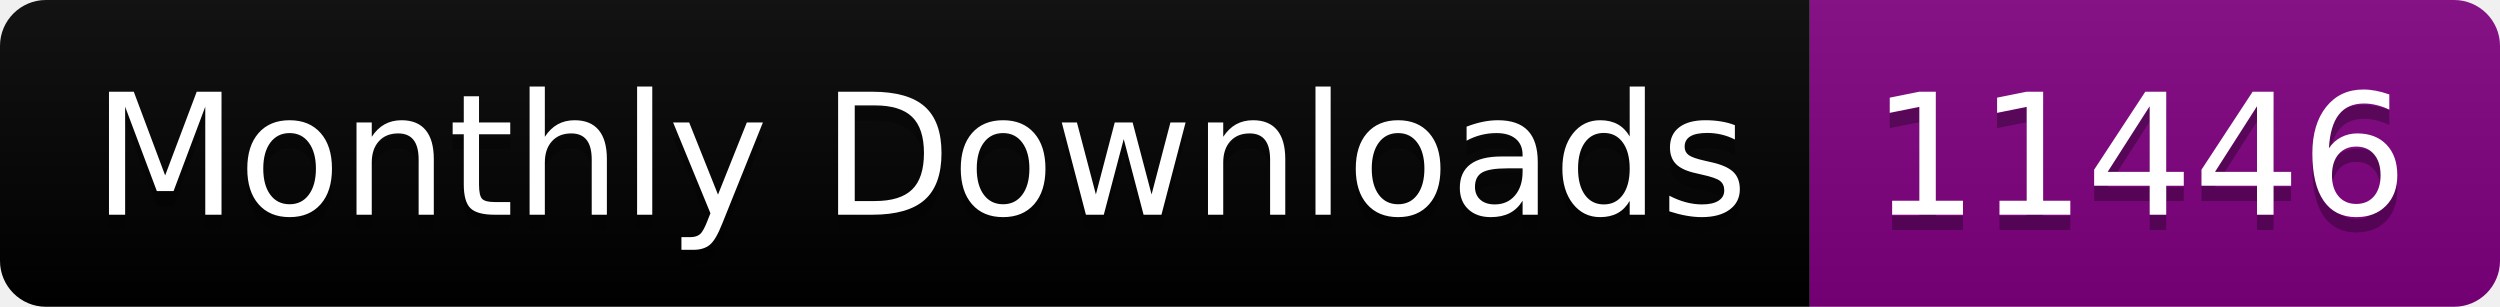
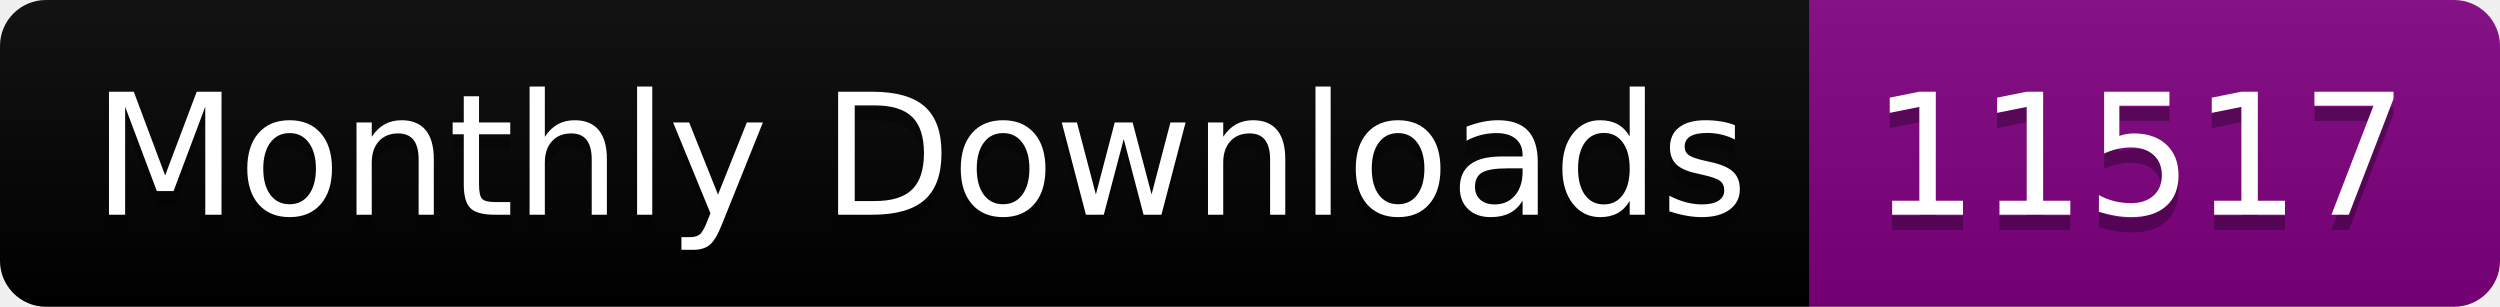
<svg xmlns="http://www.w3.org/2000/svg" width="163.0" height="20">
  <linearGradient id="smooth" x2="0" y2="100%">
    <stop offset="0" stop-color="#bbb" stop-opacity=".1" />
    <stop offset="1" stop-opacity=".1" />
  </linearGradient>
  <clipPath id="round">
    <rect width="163.0" height="20" rx="3" fill="#fff" />
  </clipPath>
  <g clip-path="url(#round)">
    <rect width="118.0" height="20" fill="black" />
    <rect x="118.0" width="45.0" height="20" fill="purple" />
    <rect width="163.0" height="20" fill="url(#smooth)" />
  </g>
  <g fill="#fff" text-anchor="middle" font-family="DejaVu Sans,Verdana,Geneva,sans-serif" font-size="110">
    <text x="600.0" y="150" fill="#010101" fill-opacity=".3" transform="scale(0.1)" textLength="1080.0" lengthAdjust="spacing">Monthly Downloads</text>
    <text x="600.0" y="140" transform="scale(0.1)" textLength="1080.0" lengthAdjust="spacing">Monthly Downloads</text>
-     <text x="1395.0" y="150" fill="#010101" fill-opacity=".3" transform="scale(0.1)" textLength="350.0" lengthAdjust="spacing">11446</text>
-     <text x="1395.0" y="140" transform="scale(0.1)" textLength="350.0" lengthAdjust="spacing">11446</text>
+     <text x="1395.0" y="150" fill="#010101" fill-opacity=".3" transform="scale(0.1)" textLength="350.0" lengthAdjust="spacing">11517</text>
+     <text x="1395.0" y="140" transform="scale(0.1)" textLength="350.0" lengthAdjust="spacing">11517</text>
  </g>
</svg>
